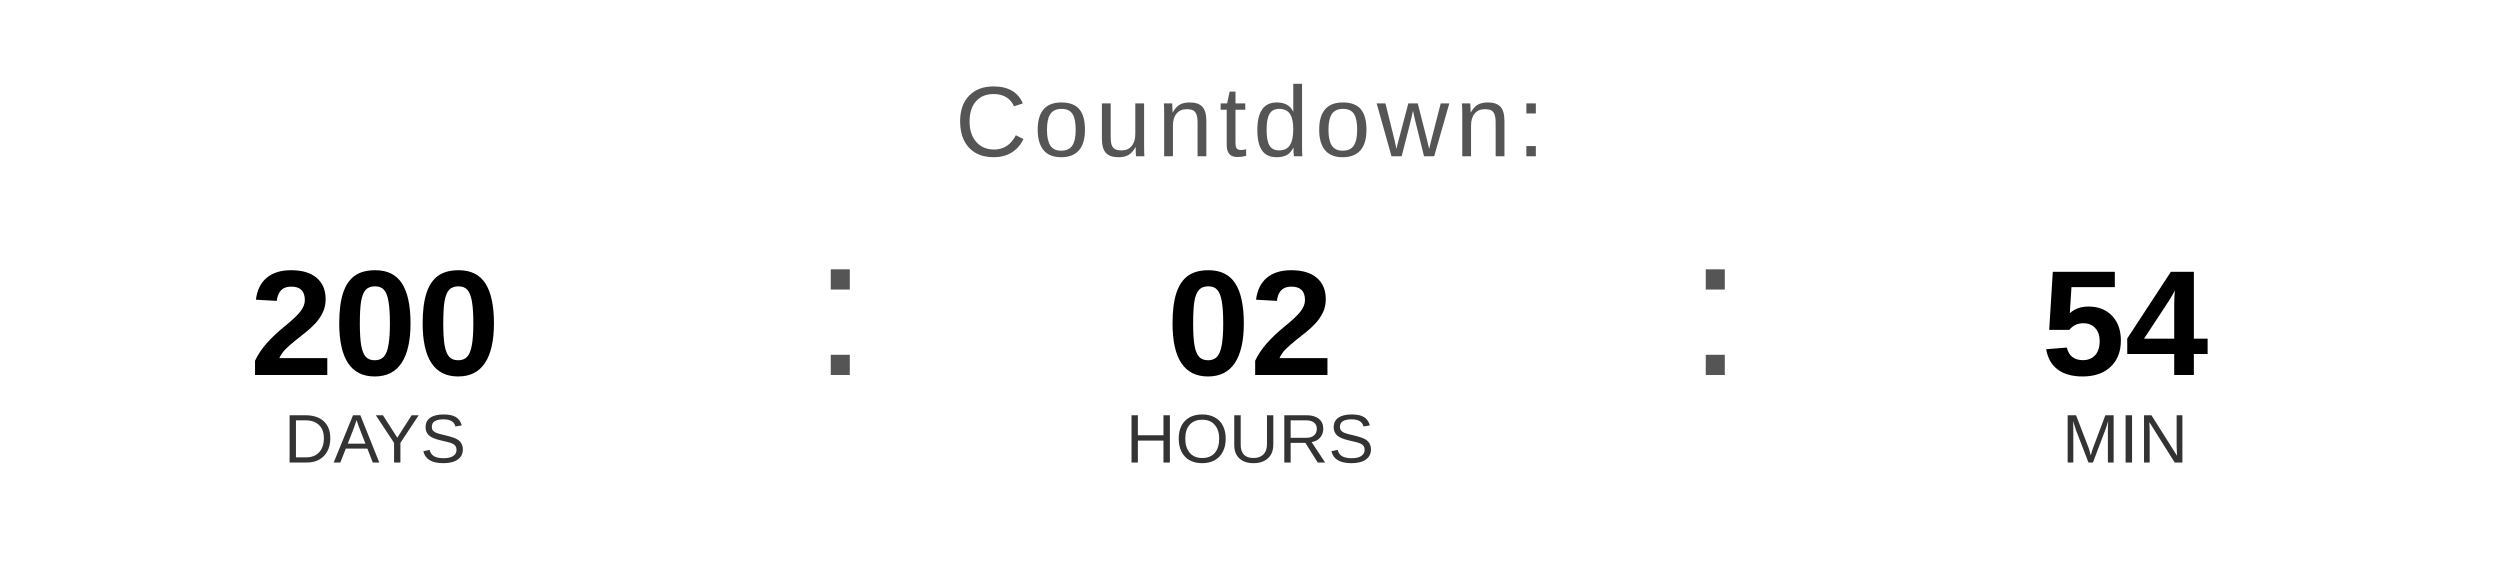
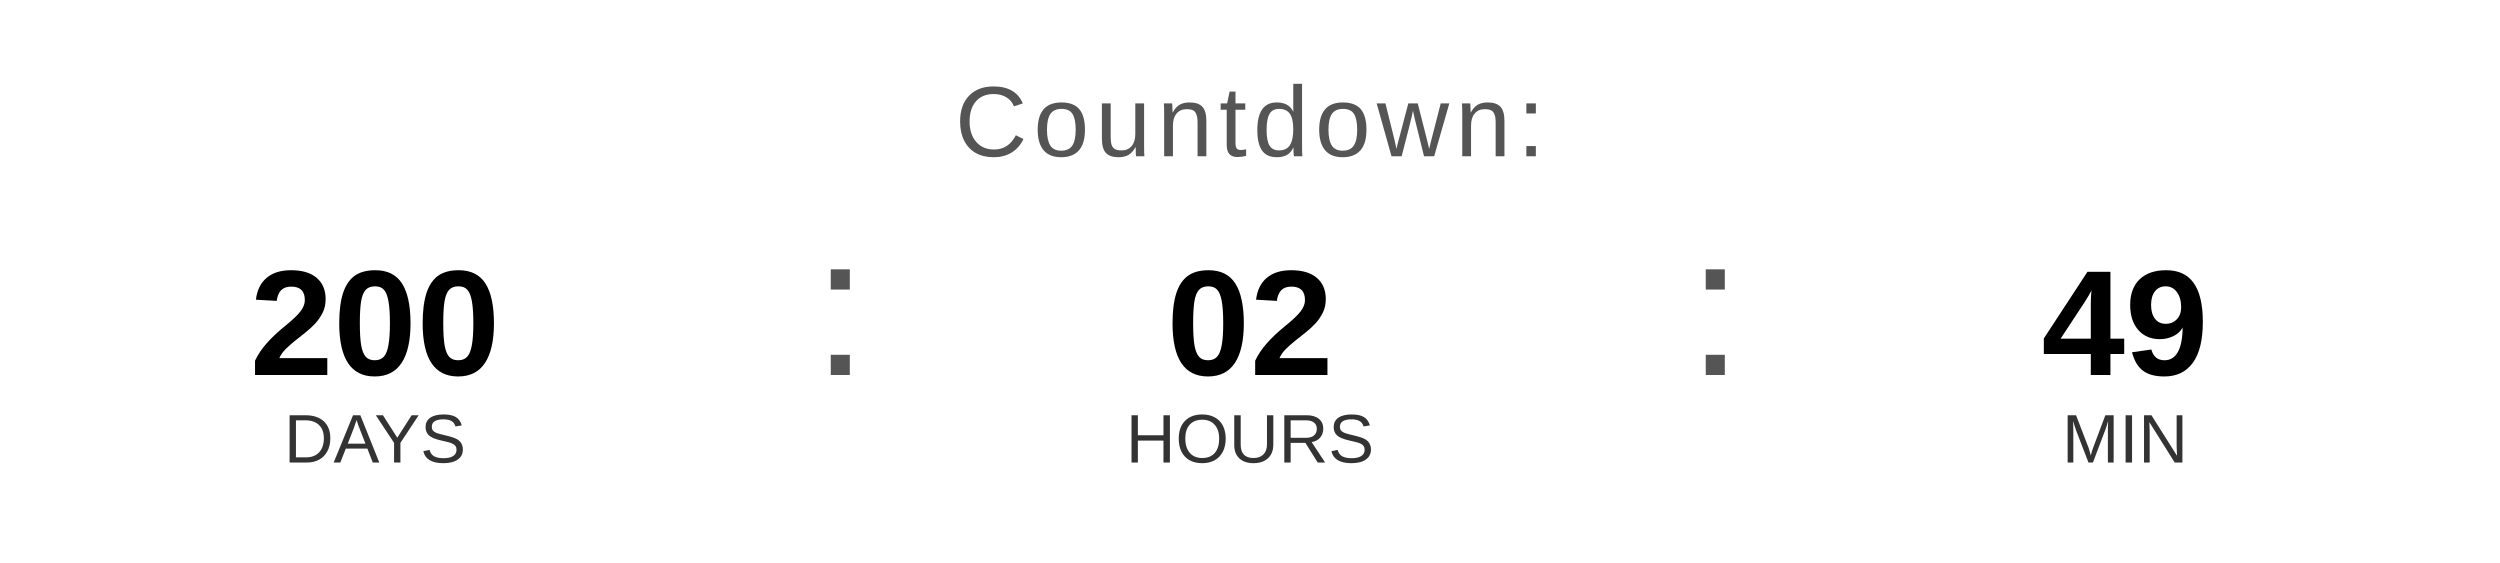
<svg xmlns="http://www.w3.org/2000/svg" width="400" height="90" viewBox="0 0 400 90">
  <text x="200" y="25" font-family="Arial, Helvetica, sans-serif" font-size="16" fill="#555555" text-anchor="middle" letter-spacing="1">
    Countdown:
  </text>
  <text x="60" y="60" font-family="Arial, Helvetica, sans-serif" font-size="24" font-weight="bold" fill="#000000" text-anchor="middle">200</text>
  <text x="60" y="74" font-family="Arial, Helvetica, sans-serif" font-size="11" fill="#333333" text-anchor="middle">DAYS</text>
  <text x="130" y="60" font-family="Arial, sans-serif" font-size="32" fill="#555555">:</text>
  <text x="200" y="60" font-family="Arial, Helvetica, sans-serif" font-size="24" font-weight="bold" fill="#000000" text-anchor="middle">02</text>
  <text x="200" y="74" font-family="Arial, Helvetica, sans-serif" font-size="11" fill="#333333" text-anchor="middle">HOURS</text>
  <text x="270" y="60" font-family="Arial, sans-serif" font-size="32" fill="#555555">:</text>
-   <text x="340" y="60" font-family="Arial, Helvetica, sans-serif" font-size="24" font-weight="bold" fill="#000000" text-anchor="middle">54</text>
+   <text x="340" y="60" font-family="Arial, Helvetica, sans-serif" font-size="24" font-weight="bold" fill="#000000" text-anchor="middle">49</text>
  <text x="340" y="74" font-family="Arial, Helvetica, sans-serif" font-size="11" fill="#333333" text-anchor="middle">MIN</text>
</svg>
